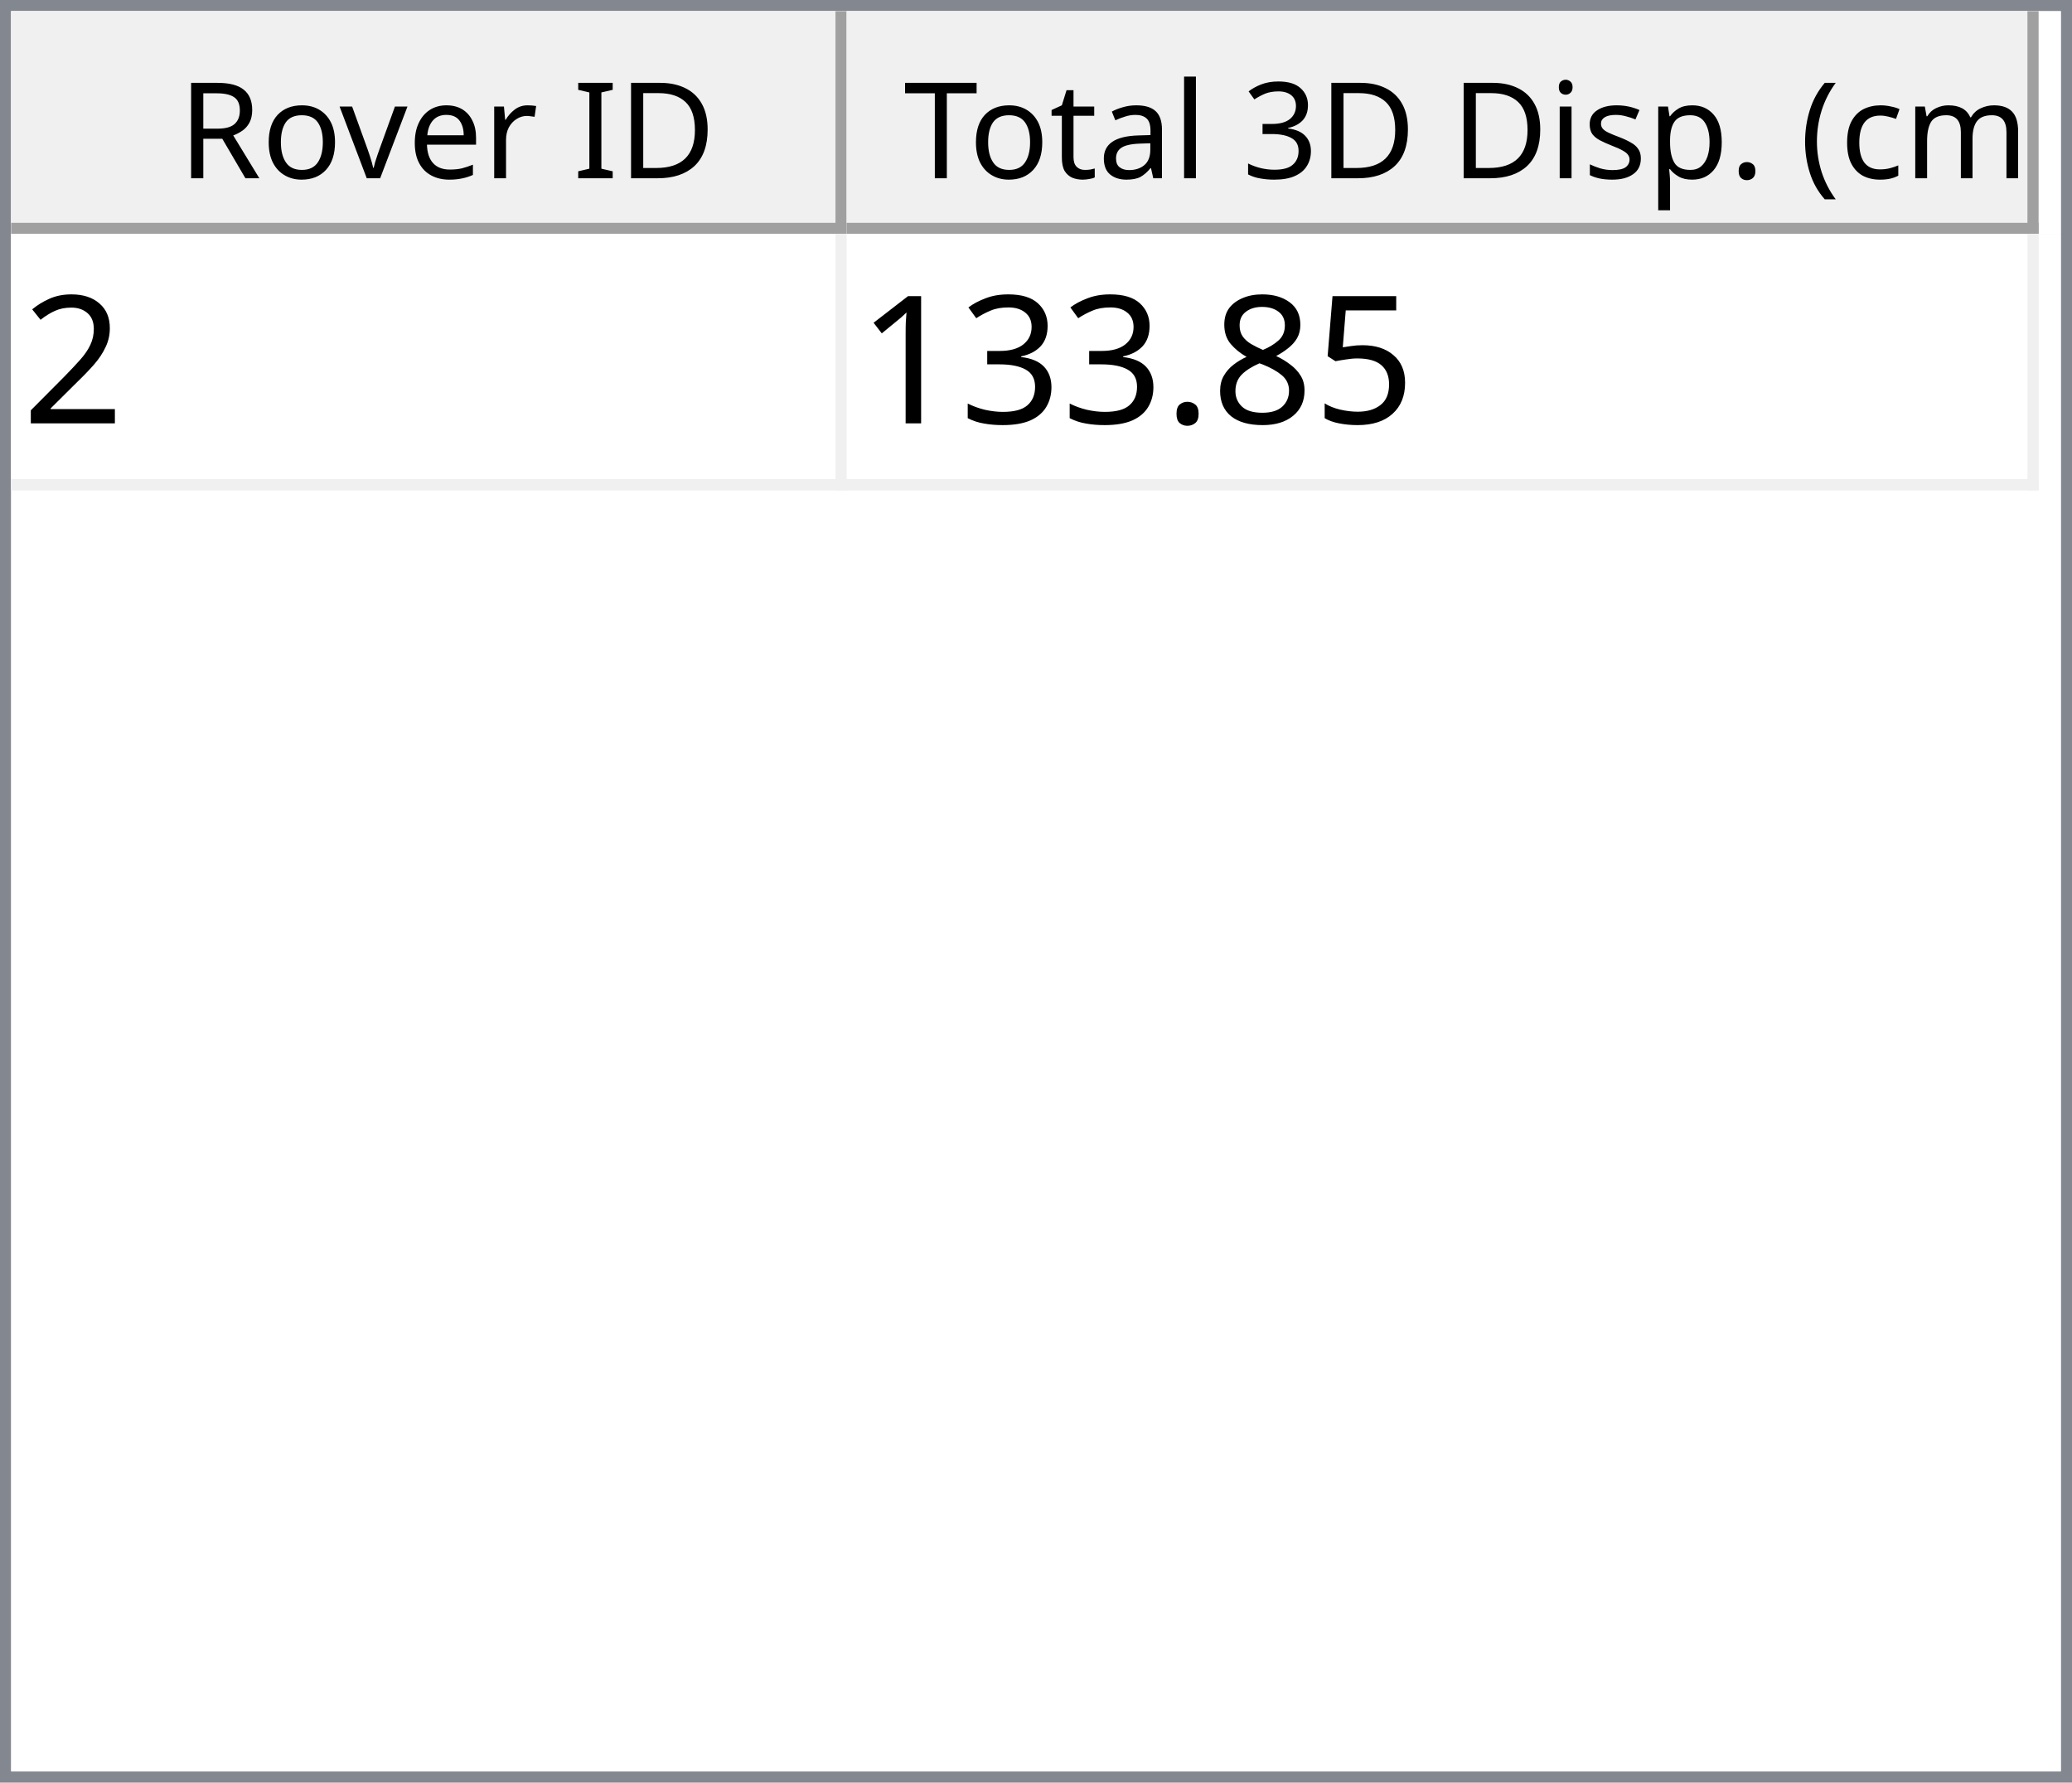
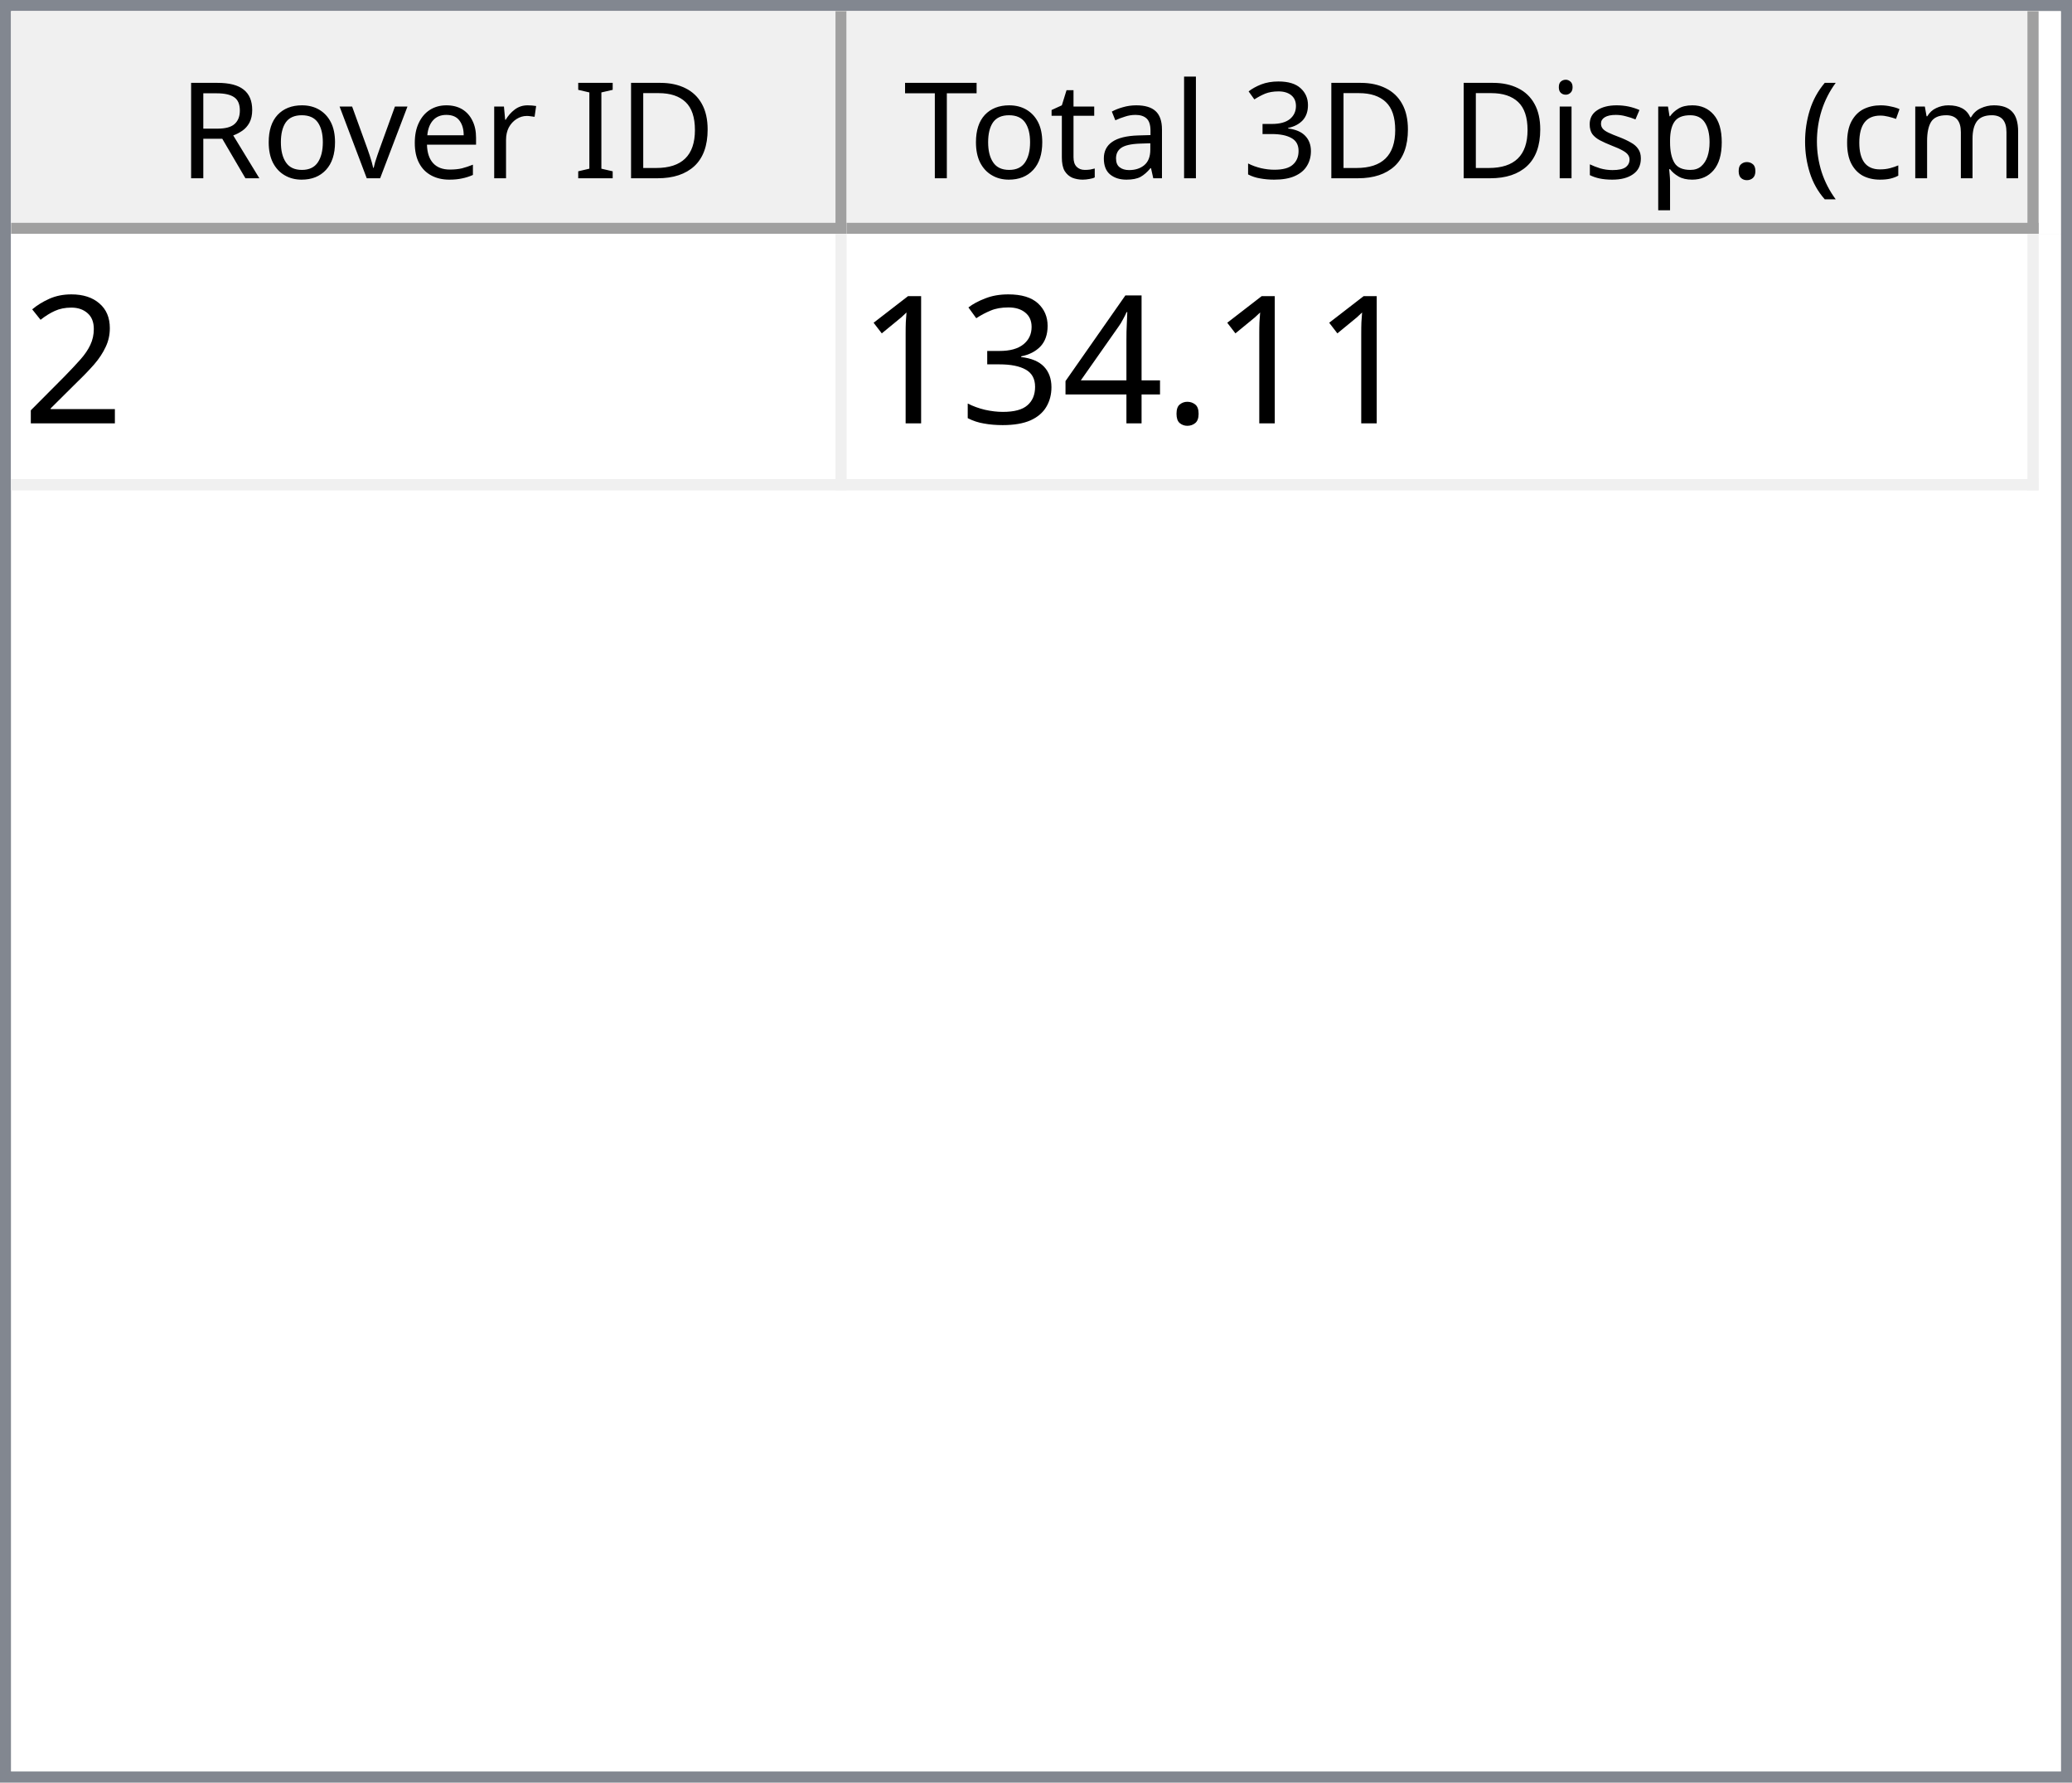
<svg xmlns="http://www.w3.org/2000/svg" style="fill-opacity:1; color-rendering:auto; color-interpolation:auto; text-rendering:auto; stroke:black; stroke-linecap:square; stroke-miterlimit:10; shape-rendering:auto; stroke-opacity:1; fill:black; stroke-dasharray:none; font-weight:normal; stroke-width:1; font-family:'Dialog'; font-style:normal; stroke-linejoin:miter; font-size:12px; stroke-dashoffset:0; image-rendering:auto;" width="186" height="160">
  <defs id="genericDefs" />
  <g>
    <defs id="defs1">
      <clipPath clipPathUnits="userSpaceOnUse" id="clipPath1">
        <path d="M0 0 L186 0 L186 160 L0 160 L0 0 Z" />
      </clipPath>
      <clipPath clipPathUnits="userSpaceOnUse" id="clipPath2">
        <path d="M0 0 L0 160 L186 160 L186 0 Z" />
      </clipPath>
      <clipPath clipPathUnits="userSpaceOnUse" id="clipPath3">
        <path d="M0 0 L0 20 L184 20 L184 0 Z" />
      </clipPath>
      <clipPath clipPathUnits="userSpaceOnUse" id="clipPath4">
        <path d="M0 0 L0 20 L75 20 L75 0 Z" />
      </clipPath>
      <clipPath clipPathUnits="userSpaceOnUse" id="clipPath5">
        <path d="M1 1 L1 19 L74 19 L74 1 Z" />
      </clipPath>
      <clipPath clipPathUnits="userSpaceOnUse" id="clipPath6">
        <path d="M0 0 L0 18 L73 18 L73 0 Z" />
      </clipPath>
      <clipPath clipPathUnits="userSpaceOnUse" id="clipPath7">
        <path d="M-0.5 -0.5 L-0.5 19.5 L74.5 19.5 L74.5 -0.5 Z" />
      </clipPath>
      <clipPath clipPathUnits="userSpaceOnUse" id="clipPath8">
        <path d="M0 0 L0 20 L107 20 L107 0 Z" />
      </clipPath>
      <clipPath clipPathUnits="userSpaceOnUse" id="clipPath9">
        <path d="M1 1 L1 19 L106 19 L106 1 Z" />
      </clipPath>
      <clipPath clipPathUnits="userSpaceOnUse" id="clipPath10">
        <path d="M0 0 L0 18 L105 18 L105 0 Z" />
      </clipPath>
      <clipPath clipPathUnits="userSpaceOnUse" id="clipPath11">
        <path d="M-0.5 -0.5 L-0.5 19.5 L106.5 19.5 L106.5 -0.5 Z" />
      </clipPath>
      <clipPath clipPathUnits="userSpaceOnUse" id="clipPath12">
        <path d="M0 0 L0 138 L184 138 L184 0 Z" />
      </clipPath>
      <clipPath clipPathUnits="userSpaceOnUse" id="clipPath13">
        <path d="M0 0 L0 23 L182 23 L182 0 Z" />
      </clipPath>
      <clipPath clipPathUnits="userSpaceOnUse" id="clipPath14">
        <path d="M-0.5 -0.5 L-0.5 22.5 L181.5 22.5 L181.5 -0.5 Z" />
      </clipPath>
      <clipPath clipPathUnits="userSpaceOnUse" id="clipPath15">
        <path d="M0 0 L0 22 L74 22 L74 0 Z" />
      </clipPath>
      <clipPath clipPathUnits="userSpaceOnUse" id="clipPath16">
        <path d="M0 0 L0 22 L106 22 L106 0 Z" />
      </clipPath>
      <font horiz-adv-x="64.551" id="font1">
        <font-face ascent="107.91" descent="25.098" units-per-em="100" style="font-style:normal; font-family:Segoe UI; font-weight:normal;" />
        <missing-glyph horiz-adv-x="64.551" d="M8.109 0 L8.109 68.266 L56.453 68.266 L56.453 0 L8.109 0 ZM15.328 7.234 L49.219 7.234 L49.219 61.031 L15.328 61.031 L15.328 7.234 Z" />
        <glyph unicode="D" horiz-adv-x="70.117" d="M9.188 0 L9.188 70.016 L28.516 70.016 Q65.531 70.016 65.531 35.891 Q65.531 19.672 55.25 9.836 Q44.969 0 27.734 0 L9.188 0 ZM17.391 62.594 L17.391 7.422 L27.828 7.422 Q41.609 7.422 49.273 14.797 Q56.938 22.172 56.938 35.688 Q56.938 62.594 28.328 62.594 L17.391 62.594 Z" />
        <glyph unicode="I" horiz-adv-x="26.611" d="M17.391 0 L9.188 0 L9.188 70.016 L17.391 70.016 L17.391 0 Z" />
        <glyph unicode=" " horiz-adv-x="27.393" d="" />
        <glyph unicode="r" horiz-adv-x="34.766" d="M34.188 41.891 Q32.078 43.5 28.125 43.5 Q23 43.5 19.555 38.672 Q16.109 33.844 16.109 25.484 L16.109 0 L8.109 0 L8.109 50 L16.109 50 L16.109 39.703 L16.312 39.703 Q18.016 44.969 21.531 47.922 Q25.047 50.875 29.391 50.875 Q32.516 50.875 34.188 50.203 L34.188 41.891 Z" />
        <glyph unicode="e" horiz-adv-x="52.295" d="M48.297 23 L12.984 23 Q13.188 14.656 17.484 10.109 Q21.781 5.562 29.297 5.562 Q37.75 5.562 44.828 11.141 L44.828 3.609 Q38.234 -1.172 27.391 -1.172 Q16.797 -1.172 10.742 5.641 Q4.688 12.453 4.688 24.812 Q4.688 36.469 11.305 43.82 Q17.922 51.172 27.734 51.172 Q37.547 51.172 42.922 44.828 Q48.297 38.484 48.297 27.203 L48.297 23 ZM40.094 29.781 Q40.047 36.719 36.75 40.578 Q33.453 44.438 27.594 44.438 Q21.922 44.438 17.969 40.383 Q14.016 36.328 13.094 29.781 L40.094 29.781 Z" />
        <glyph unicode="v" horiz-adv-x="47.9" d="M47.406 50 L27.484 0 L19.625 0 L0.688 50 L9.469 50 L22.172 13.672 Q23.578 9.672 23.922 6.688 L24.125 6.688 Q24.609 10.453 25.688 13.484 L38.969 50 L47.406 50 Z" />
        <glyph unicode="o" horiz-adv-x="58.594" d="M29 -1.172 Q17.922 -1.172 11.305 5.836 Q4.688 12.844 4.688 24.422 Q4.688 37.016 11.57 44.094 Q18.453 51.172 30.172 51.172 Q41.359 51.172 47.633 44.289 Q53.906 37.406 53.906 25.203 Q53.906 13.234 47.141 6.031 Q40.375 -1.172 29 -1.172 ZM29.594 44.438 Q21.875 44.438 17.383 39.188 Q12.891 33.938 12.891 24.703 Q12.891 15.828 17.43 10.695 Q21.969 5.562 29.594 5.562 Q37.359 5.562 41.531 10.594 Q45.703 15.625 45.703 24.906 Q45.703 34.281 41.531 39.359 Q37.359 44.438 29.594 44.438 Z" />
        <glyph unicode="R" horiz-adv-x="59.814" d="M59.375 0 L49.609 0 L37.891 19.625 Q36.281 22.359 34.766 24.289 Q33.25 26.219 31.664 27.438 Q30.078 28.656 28.25 29.219 Q26.422 29.781 24.125 29.781 L17.391 29.781 L17.391 0 L9.188 0 L9.188 70.016 L30.078 70.016 Q34.672 70.016 38.555 68.867 Q42.438 67.719 45.289 65.375 Q48.141 63.031 49.758 59.547 Q51.375 56.062 51.375 51.375 Q51.375 47.703 50.273 44.656 Q49.172 41.609 47.148 39.211 Q45.125 36.812 42.266 35.133 Q39.406 33.453 35.844 32.516 L35.844 32.328 Q37.594 31.547 38.891 30.547 Q40.188 29.547 41.359 28.18 Q42.531 26.812 43.68 25.078 Q44.828 23.344 46.234 21.047 L59.375 0 ZM17.391 62.594 L17.391 37.203 L28.516 37.203 Q31.594 37.203 34.203 38.133 Q36.812 39.062 38.719 40.797 Q40.625 42.531 41.703 45.047 Q42.781 47.562 42.781 50.688 Q42.781 56.297 39.141 59.445 Q35.5 62.594 28.609 62.594 L17.391 62.594 Z" />
        <glyph unicode=")" horiz-adv-x="30.176" d="M8.297 -15.922 L1.172 -15.922 Q16.406 2.344 16.406 26.812 Q16.406 51.469 1.078 70.016 L8.297 70.016 Q23.531 52.156 23.531 26.703 Q23.531 1.375 8.297 -15.922 Z" />
        <glyph unicode="m" horiz-adv-x="86.133" d="M79.109 0 L71.094 0 L71.094 28.719 Q71.094 37.016 68.531 40.727 Q65.969 44.438 59.906 44.438 Q54.781 44.438 51.195 39.75 Q47.609 35.062 47.609 28.516 L47.609 0 L39.594 0 L39.594 29.688 Q39.594 44.438 28.219 44.438 Q22.953 44.438 19.531 40.016 Q16.109 35.594 16.109 28.516 L16.109 0 L8.109 0 L8.109 50 L16.109 50 L16.109 42.094 L16.312 42.094 Q21.625 51.172 31.844 51.172 Q36.969 51.172 40.773 48.312 Q44.578 45.453 46 40.828 Q51.562 51.172 62.594 51.172 Q79.109 51.172 79.109 30.812 L79.109 0 Z" />
        <glyph unicode="c" horiz-adv-x="46.191" d="M42.188 2.297 Q36.422 -1.172 28.516 -1.172 Q17.828 -1.172 11.258 5.789 Q4.688 12.75 4.688 23.828 Q4.688 36.188 11.766 43.68 Q18.844 51.172 30.672 51.172 Q37.25 51.172 42.281 48.734 L42.281 40.531 Q36.719 44.438 30.375 44.438 Q22.703 44.438 17.797 38.945 Q12.891 33.453 12.891 24.516 Q12.891 15.719 17.508 10.641 Q22.125 5.562 29.891 5.562 Q36.422 5.562 42.188 9.906 L42.188 2.297 Z" />
        <glyph unicode="(" horiz-adv-x="30.176" d="M29.109 -15.922 L21.969 -15.922 Q6.844 1.375 6.844 26.703 Q6.844 52.156 21.969 70.016 L29.203 70.016 Q13.875 51.469 13.875 26.812 Q13.875 2.344 29.109 -15.922 Z" />
        <glyph unicode="." horiz-adv-x="21.68" d="M10.891 -1.078 Q8.641 -1.078 7.055 0.539 Q5.469 2.156 5.469 4.391 Q5.469 6.641 7.055 8.273 Q8.641 9.906 10.891 9.906 Q13.188 9.906 14.797 8.273 Q16.406 6.641 16.406 4.391 Q16.406 2.156 14.797 0.539 Q13.188 -1.078 10.891 -1.078 Z" />
        <glyph unicode="p" horiz-adv-x="58.789" d="M16.312 7.234 L16.109 7.234 L16.109 -23 L8.109 -23 L8.109 50 L16.109 50 L16.109 41.219 L16.312 41.219 Q22.219 51.172 33.594 51.172 Q43.266 51.172 48.688 44.461 Q54.109 37.75 54.109 26.469 Q54.109 13.922 48 6.375 Q41.891 -1.172 31.297 -1.172 Q21.578 -1.172 16.312 7.234 ZM16.109 27.391 L16.109 20.406 Q16.109 14.203 20.141 9.883 Q24.172 5.562 30.375 5.562 Q37.641 5.562 41.773 11.133 Q45.906 16.703 45.906 26.609 Q45.906 34.969 42.047 39.703 Q38.188 44.438 31.594 44.438 Q24.609 44.438 20.359 39.578 Q16.109 34.719 16.109 27.391 Z" />
        <glyph unicode="s" horiz-adv-x="42.432" d="M5.078 1.812 L5.078 10.406 Q11.625 5.562 19.484 5.562 Q30.031 5.562 30.031 12.594 Q30.031 14.594 29.125 15.992 Q28.219 17.391 26.68 18.461 Q25.141 19.531 23.07 20.383 Q21 21.234 18.609 22.172 Q15.281 23.484 12.766 24.828 Q10.25 26.172 8.57 27.859 Q6.891 29.547 6.031 31.695 Q5.172 33.844 5.172 36.719 Q5.172 40.234 6.789 42.945 Q8.406 45.656 11.086 47.484 Q13.766 49.312 17.211 50.242 Q20.656 51.172 24.312 51.172 Q30.812 51.172 35.938 48.922 L35.938 40.828 Q30.422 44.438 23.25 44.438 Q21 44.438 19.195 43.922 Q17.391 43.406 16.094 42.477 Q14.797 41.547 14.086 40.258 Q13.375 38.969 13.375 37.406 Q13.375 35.453 14.086 34.133 Q14.797 32.812 16.164 31.789 Q17.531 30.766 19.484 29.938 Q21.438 29.109 23.922 28.125 Q27.25 26.859 29.883 25.516 Q32.516 24.172 34.375 22.484 Q36.234 20.797 37.234 18.602 Q38.234 16.406 38.234 13.375 Q38.234 9.672 36.602 6.938 Q34.969 4.203 32.234 2.398 Q29.5 0.594 25.93 -0.289 Q22.359 -1.172 18.453 -1.172 Q10.75 -1.172 5.078 1.812 Z" />
        <glyph unicode="i" horiz-adv-x="24.219" d="M12.203 62.703 Q10.062 62.703 8.547 64.164 Q7.031 65.625 7.031 67.875 Q7.031 70.125 8.547 71.609 Q10.062 73.094 12.203 73.094 Q14.406 73.094 15.945 71.609 Q17.484 70.125 17.484 67.875 Q17.484 65.719 15.945 64.211 Q14.406 62.703 12.203 62.703 ZM16.109 0 L8.109 0 L8.109 50 L16.109 50 L16.109 0 Z" />
        <glyph unicode="3" horiz-adv-x="53.906" d="M46.531 19.828 Q46.531 15.094 44.75 11.211 Q42.969 7.328 39.719 4.57 Q36.469 1.812 31.93 0.297 Q27.391 -1.219 21.922 -1.219 Q11.922 -1.219 6 2.594 L6 11.188 Q13.094 5.609 22.219 5.609 Q25.875 5.609 28.828 6.539 Q31.781 7.469 33.906 9.227 Q36.031 10.984 37.18 13.477 Q38.328 15.969 38.328 19.094 Q38.328 32.812 18.797 32.812 L12.984 32.812 L12.984 39.594 L18.5 39.594 Q35.797 39.594 35.797 52.484 Q35.797 64.406 22.609 64.406 Q15.188 64.406 8.688 59.422 L8.688 67.188 Q15.375 71.188 24.609 71.188 Q29 71.188 32.57 69.969 Q36.141 68.75 38.68 66.555 Q41.219 64.359 42.609 61.281 Q44 58.203 44 54.5 Q44 40.672 30.031 36.719 L30.031 36.531 Q33.594 36.141 36.625 34.797 Q39.656 33.453 41.852 31.305 Q44.047 29.156 45.289 26.25 Q46.531 23.344 46.531 19.828 Z" />
        <glyph unicode="l" horiz-adv-x="24.219" d="M16.109 0 L8.109 0 L8.109 74.031 L16.109 74.031 L16.109 0 Z" />
        <glyph unicode="a" horiz-adv-x="50.879" d="M43.891 0 L35.891 0 L35.891 7.812 L35.688 7.812 Q30.469 -1.172 20.312 -1.172 Q12.844 -1.172 8.617 2.781 Q4.391 6.734 4.391 13.281 Q4.391 27.297 20.906 29.594 L35.891 31.688 Q35.891 44.438 25.594 44.438 Q16.547 44.438 9.281 38.281 L9.281 46.484 Q16.656 51.172 26.266 51.172 Q43.891 51.172 43.891 32.516 L43.891 0 ZM35.891 25.297 L23.828 23.641 Q18.266 22.859 15.43 20.875 Q12.594 18.891 12.594 13.875 Q12.594 10.203 15.211 7.883 Q17.828 5.562 22.172 5.562 Q28.125 5.562 32.008 9.742 Q35.891 13.922 35.891 20.312 L35.891 25.297 Z" />
        <glyph unicode="t" horiz-adv-x="33.887" d="M31.297 0.484 Q28.469 -1.078 23.828 -1.078 Q10.688 -1.078 10.688 13.578 L10.688 43.172 L2.094 43.172 L2.094 50 L10.688 50 L10.688 62.203 L18.703 64.797 L18.703 50 L31.297 50 L31.297 43.172 L18.703 43.172 L18.703 14.984 Q18.703 9.969 20.414 7.82 Q22.125 5.672 26.078 5.672 Q29.109 5.672 31.297 7.328 L31.297 0.484 Z" />
        <glyph unicode="T" horiz-adv-x="52.393" d="M50.594 62.594 L30.375 62.594 L30.375 0 L22.172 0 L22.172 62.594 L2 62.594 L2 70.016 L50.594 70.016 L50.594 62.594 Z" />
      </font>
      <font horiz-adv-x="75.0" id="font2">
        <font-face ascent="100.537" descent="21.973" units-per-em="100" style="font-style:normal; font-family:sans-serif; font-weight:normal;" />
        <missing-glyph horiz-adv-x="75.0" d="M12.5 0 L12.5 62.5 L62.5 62.5 L62.5 0 L12.5 0 ZM14.062 1.562 L60.938 1.562 L60.938 60.938 L14.062 60.938 L14.062 1.562 Z" />
        <glyph unicode="2" horiz-adv-x="55.615" d="M50.344 8.453 L50.344 0 L3.031 0 Q2.938 3.172 4.047 6.109 Q5.859 10.938 9.836 15.625 Q13.812 20.312 21.344 26.469 Q33.016 36.031 37.117 41.625 Q41.219 47.219 41.219 52.203 Q41.219 57.422 37.477 61.008 Q33.734 64.594 27.734 64.594 Q21.391 64.594 17.578 60.789 Q13.766 56.984 13.719 50.25 L4.688 51.172 Q5.609 61.281 11.664 66.578 Q17.719 71.875 27.938 71.875 Q38.234 71.875 44.242 66.164 Q50.25 60.453 50.25 52 Q50.25 47.703 48.492 43.555 Q46.734 39.406 42.656 34.812 Q38.578 30.219 29.109 22.219 Q21.188 15.578 18.945 13.211 Q16.703 10.844 15.234 8.453 L50.344 8.453 Z" />
-         <glyph unicode="5" horiz-adv-x="55.615" d="M4.156 18.75 L13.375 19.531 Q14.406 12.797 18.141 9.398 Q21.875 6 27.156 6 Q33.5 6 37.891 10.789 Q42.281 15.578 42.281 23.484 Q42.281 31 38.062 35.352 Q33.844 39.703 27 39.703 Q22.75 39.703 19.336 37.773 Q15.922 35.844 13.969 32.766 L5.719 33.844 L12.641 70.609 L48.25 70.609 L48.25 62.203 L19.672 62.203 L15.828 42.969 Q22.266 47.469 29.344 47.469 Q38.719 47.469 45.164 40.969 Q51.609 34.469 51.609 24.266 Q51.609 14.547 45.953 7.469 Q39.062 -1.219 27.156 -1.219 Q17.391 -1.219 11.211 4.25 Q5.031 9.719 4.156 18.75 Z" />
-         <glyph unicode="8" horiz-adv-x="55.615" d="M17.672 38.812 Q12.203 40.828 9.57 44.539 Q6.938 48.25 6.938 53.422 Q6.938 61.234 12.555 66.555 Q18.172 71.875 27.484 71.875 Q36.859 71.875 42.578 66.43 Q48.297 60.984 48.297 53.172 Q48.297 48.188 45.68 44.508 Q43.062 40.828 37.75 38.812 Q44.344 36.672 47.781 31.883 Q51.219 27.094 51.219 20.453 Q51.219 11.281 44.727 5.031 Q38.234 -1.219 27.641 -1.219 Q17.047 -1.219 10.547 5.055 Q4.047 11.328 4.047 20.703 Q4.047 27.688 7.594 32.398 Q11.141 37.109 17.672 38.812 ZM15.922 53.719 Q15.922 48.641 19.195 45.414 Q22.469 42.188 27.688 42.188 Q32.766 42.188 36.016 45.383 Q39.266 48.578 39.266 53.219 Q39.266 58.062 35.914 61.359 Q32.562 64.656 27.594 64.656 Q22.562 64.656 19.242 61.43 Q15.922 58.203 15.922 53.719 ZM13.094 20.656 Q13.094 16.891 14.875 13.375 Q16.656 9.859 20.172 7.93 Q23.688 6 27.734 6 Q34.031 6 38.133 10.055 Q42.234 14.109 42.234 20.359 Q42.234 26.703 38.016 30.859 Q33.797 35.016 27.438 35.016 Q21.234 35.016 17.164 30.914 Q13.094 26.812 13.094 20.656 Z" />
        <glyph unicode="." horiz-adv-x="27.783" d="M9.078 0 L9.078 10.016 L19.094 10.016 L19.094 0 L9.078 0 Z" />
+         <glyph unicode="4" horiz-adv-x="55.615" d="M32.328 0 L32.328 17.141 L1.266 17.141 L1.266 25.203 L33.938 71.578 L41.109 71.578 L41.109 25.203 L50.781 25.203 L50.781 17.141 L41.109 17.141 L41.109 0 L32.328 0 ZM32.328 25.203 L32.328 57.469 L9.906 25.203 L32.328 25.203 Z" />
        <glyph unicode="3" horiz-adv-x="55.615" d="M4.203 18.891 L12.984 20.062 Q14.5 12.594 18.141 9.297 Q21.781 6 27 6 Q33.203 6 37.477 10.297 Q41.75 14.594 41.75 20.953 Q41.75 27 37.797 30.93 Q33.844 34.859 27.734 34.859 Q25.25 34.859 21.531 33.891 L22.516 41.609 Q23.391 41.5 23.922 41.5 Q29.547 41.5 34.039 44.43 Q38.531 47.359 38.531 53.469 Q38.531 58.297 35.258 61.477 Q31.984 64.656 26.812 64.656 Q21.688 64.656 18.266 61.43 Q14.844 58.203 13.875 51.766 L5.078 53.328 Q6.688 62.156 12.398 67.016 Q18.109 71.875 26.609 71.875 Q32.469 71.875 37.398 69.359 Q42.328 66.844 44.945 62.5 Q47.562 58.156 47.562 53.266 Q47.562 48.641 45.07 44.828 Q42.578 41.016 37.703 38.766 Q44.047 37.312 47.562 32.695 Q51.078 28.078 51.078 21.141 Q51.078 11.766 44.242 5.25 Q37.406 -1.266 26.953 -1.266 Q17.531 -1.266 11.305 4.352 Q5.078 9.969 4.203 18.891 Z" />
        <glyph unicode="1" horiz-adv-x="55.615" d="M37.25 0 L28.469 0 L28.469 56 Q25.297 52.984 20.141 49.953 Q14.984 46.922 10.891 45.406 L10.891 53.906 Q18.266 57.375 23.781 62.305 Q29.297 67.234 31.594 71.875 L37.25 71.875 L37.25 0 Z" />
      </font>
    </defs>
    <g style="fill:white; stroke:white;">
      <rect x="0" y="0" width="186" style="clip-path:url(#clipPath1); stroke:none;" height="160" />
    </g>
    <g style="fill:white; text-rendering:optimizeSpeed; color-rendering:optimizeSpeed; image-rendering:optimizeSpeed; shape-rendering:crispEdges; stroke:white; color-interpolation:sRGB;">
      <rect x="0" width="186" height="160" y="0" style="stroke:none;" />
      <path style="stroke:none;" d="M0 160 L186 160 L186 0 L0 0 Z" />
    </g>
    <g style="fill:rgb(240,240,240); font-family:'Segoe UI'; stroke:rgb(240,240,240);">
      <rect x="0" y="0" width="186" style="clip-path:url(#clipPath2); stroke:none;" height="160" />
    </g>
    <g style="fill:rgb(130,135,144); font-family:'Segoe UI'; stroke:rgb(130,135,144);">
      <path d="M0 0 L186 0 L186 160 L0 160 L0 0 ZM1 1 L185 1 L185 159 L1 159 L1 1 Z" style="fill-rule:evenodd; clip-path:url(#clipPath2); stroke:none;" />
    </g>
    <g style="fill:white; font-family:'Segoe UI'; stroke:white;" transform="translate(1,1)">
      <rect x="0" y="0" width="184" style="clip-path:url(#clipPath3); stroke:none;" height="20" />
    </g>
    <g style="fill:rgb(240,240,240); font-family:'Segoe UI'; stroke:rgb(240,240,240);" transform="translate(1,1)">
      <rect x="0" y="0" width="75" style="clip-path:url(#clipPath4); stroke:none;" height="20" />
    </g>
    <g style="font-family:'Segoe UI';" transform="translate(2,2)">
      <text x="14" xml:space="preserve" y="14" style="clip-path:url(#clipPath6); stroke:none;">Rover ID</text>
    </g>
    <g style="fill:rgb(160,160,160); font-family:'Segoe UI'; stroke:rgb(160,160,160); stroke-linejoin:bevel;" transform="translate(1.5,1.5)">
      <line x1="74" x2="74" y1="0" style="fill:none; clip-path:url(#clipPath7);" y2="19" />
    </g>
    <g style="fill:rgb(160,160,160); font-family:'Segoe UI'; stroke:rgb(160,160,160); stroke-linejoin:bevel;" transform="matrix(1,0,0,1,1,1) translate(0.5,0.5)">
      <line x1="0" x2="74" y1="19" style="fill:none; clip-path:url(#clipPath7);" y2="19" />
    </g>
    <g style="fill:rgb(240,240,240); font-family:'Segoe UI'; stroke:rgb(240,240,240);" transform="translate(76,1)">
      <rect x="0" y="0" width="107" style="clip-path:url(#clipPath8); stroke:none;" height="20" />
    </g>
    <g style="font-family:'Segoe UI';" transform="translate(77,2)">
      <text x="1" xml:space="preserve" y="14" style="clip-path:url(#clipPath10); stroke:none;"> Total 3D Disp. (cm)</text>
    </g>
    <g style="fill:rgb(160,160,160); font-family:'Segoe UI'; stroke:rgb(160,160,160); stroke-linejoin:bevel;" transform="translate(76.5,1.5)">
      <line x1="106" x2="106" y1="0" style="fill:none; clip-path:url(#clipPath11);" y2="19" />
    </g>
    <g style="fill:rgb(160,160,160); font-family:'Segoe UI'; stroke:rgb(160,160,160); stroke-linejoin:bevel;" transform="matrix(1,0,0,1,76,1) translate(0.5,0.5)">
      <line x1="0" x2="106" y1="19" style="fill:none; clip-path:url(#clipPath11);" y2="19" />
    </g>
    <g style="fill:white; font-family:'Segoe UI'; stroke:white;" transform="translate(1,21)">
      <rect x="0" y="0" width="184" style="clip-path:url(#clipPath12); stroke:none;" height="138" />
    </g>
    <g style="fill:rgb(240,240,240); font-size:16px; font-family:sans-serif; stroke:rgb(240,240,240);" transform="translate(1,21)">
      <rect x="0" y="0" width="182" style="clip-path:url(#clipPath13); stroke:none;" height="23" />
      <line transform="translate(0.5,0.5)" x1="0" x2="181" y1="22" style="clip-path:url(#clipPath14); fill:none; stroke-linejoin:bevel;" y2="22" />
    </g>
    <g transform="matrix(1,0,0,1,1,21) translate(0.5,0.5)" style="fill:rgb(240,240,240); font-size:16px; font-family:sans-serif; stroke:rgb(240,240,240); stroke-linejoin:bevel;">
      <line x1="74" x2="74" y1="0" style="fill:none; clip-path:url(#clipPath14);" y2="22" />
    </g>
    <g transform="matrix(1,0,0,1,1,21) translate(0.5,0.5)" style="fill:rgb(240,240,240); font-size:16px; font-family:sans-serif; stroke:rgb(240,240,240); stroke-linejoin:bevel;">
      <line x1="181" x2="181" y1="0" style="fill:none; clip-path:url(#clipPath14);" y2="22" />
    </g>
    <g style="fill:white; font-size:16px; font-family:sans-serif; stroke:white;" transform="matrix(1,0,0,1,1,21)">
      <rect x="0" y="0" width="74" style="clip-path:url(#clipPath15); stroke:none;" height="22" />
      <text x="1" y="17" style="fill:black; clip-path:url(#clipPath15); stroke:none;" xml:space="preserve">2</text>
    </g>
    <g style="fill:white; font-size:16px; font-family:sans-serif; stroke:white;" transform="matrix(1,0,0,1,1,21) translate(75,0)">
      <rect x="0" y="0" width="106" style="clip-path:url(#clipPath16); stroke:none;" height="22" />
-       <text x="1" y="17" style="fill:black; clip-path:url(#clipPath16); stroke:none;" xml:space="preserve">133.85</text>
+       <text x="1" y="17" style="fill:black; clip-path:url(#clipPath16); stroke:none;" xml:space="preserve">134.11</text>
    </g>
  </g>
</svg>
